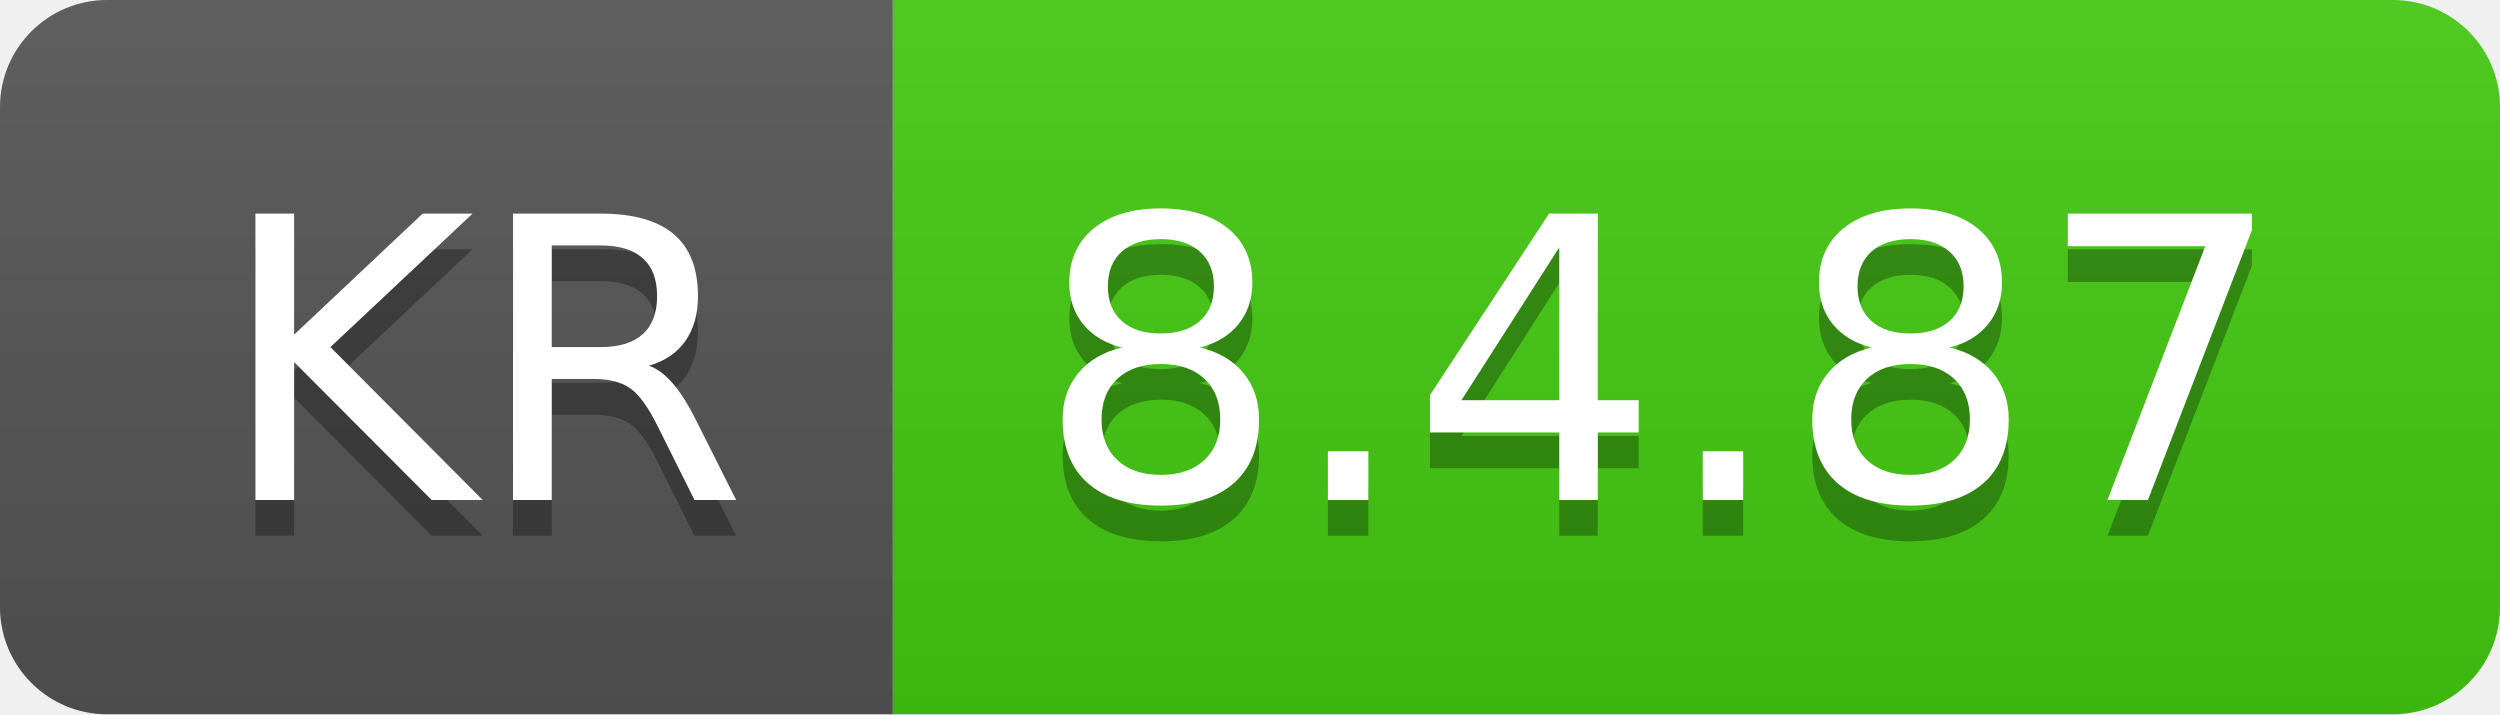
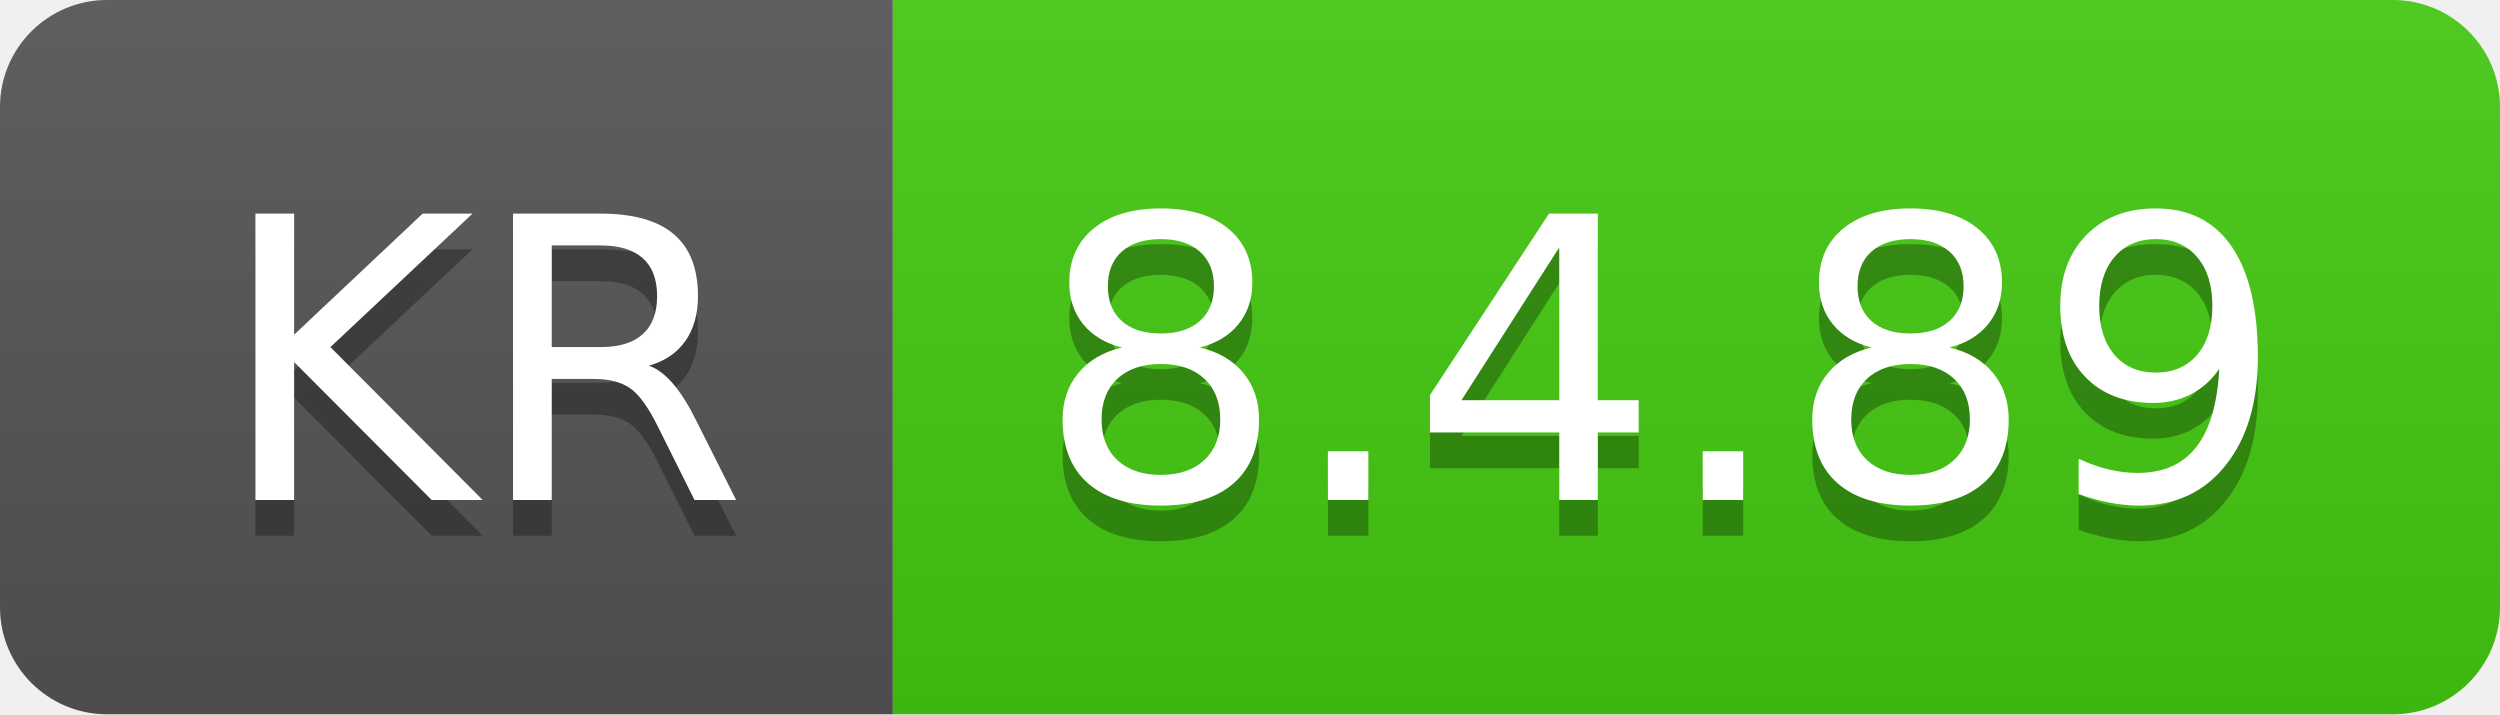
- <svg xmlns="http://www.w3.org/2000/svg" width="70" height="20" role="img" aria-label="KR: 8.4.87">
+ <svg xmlns="http://www.w3.org/2000/svg" width="70" height="20" role="img" aria-label="KR: 8.4.89">
  <linearGradient id="s" x2="0" y2="100%">
    <stop offset="0" stop-color="#bbb" stop-opacity=".1" />
    <stop offset="1" stop-opacity=".1" />
  </linearGradient>
  <clipPath id="r">
    <rect width="70" height="20" rx="3" fill="#fff" />
  </clipPath>
  <g clip-path="url(#r)">
    <rect width="25" height="20" fill="#555" />
    <rect x="25" width="45" height="20" fill="#4c1" />
    <rect width="70" height="20" fill="url(#s)" />
  </g>
  <g fill="#fff" text-anchor="middle" font-family="Verdana,Geneva,DejaVu Sans,sans-serif" text-rendering="geometricPrecision" font-size="110">
    <text aria-hidden="true" x="135" y="150" fill="#010101" fill-opacity=".3" transform="scale(.1)" textLength="150">KR</text>
    <text x="135" y="140" transform="scale(.1)" fill="#fff" textLength="150">KR</text>
-     <text aria-hidden="true" x="465" y="150" fill="#010101" fill-opacity=".3" transform="scale(.1)" textLength="350">8.4.87</text>
-     <text x="465" y="140" transform="scale(.1)" fill="#fff" textLength="350">8.4.87</text>
+     <text aria-hidden="true" x="465" y="150" fill="#010101" fill-opacity=".3" transform="scale(.1)" textLength="350">8.4.89</text>
+     <text x="465" y="140" transform="scale(.1)" fill="#fff" textLength="350">8.4.89</text>
  </g>
</svg>
